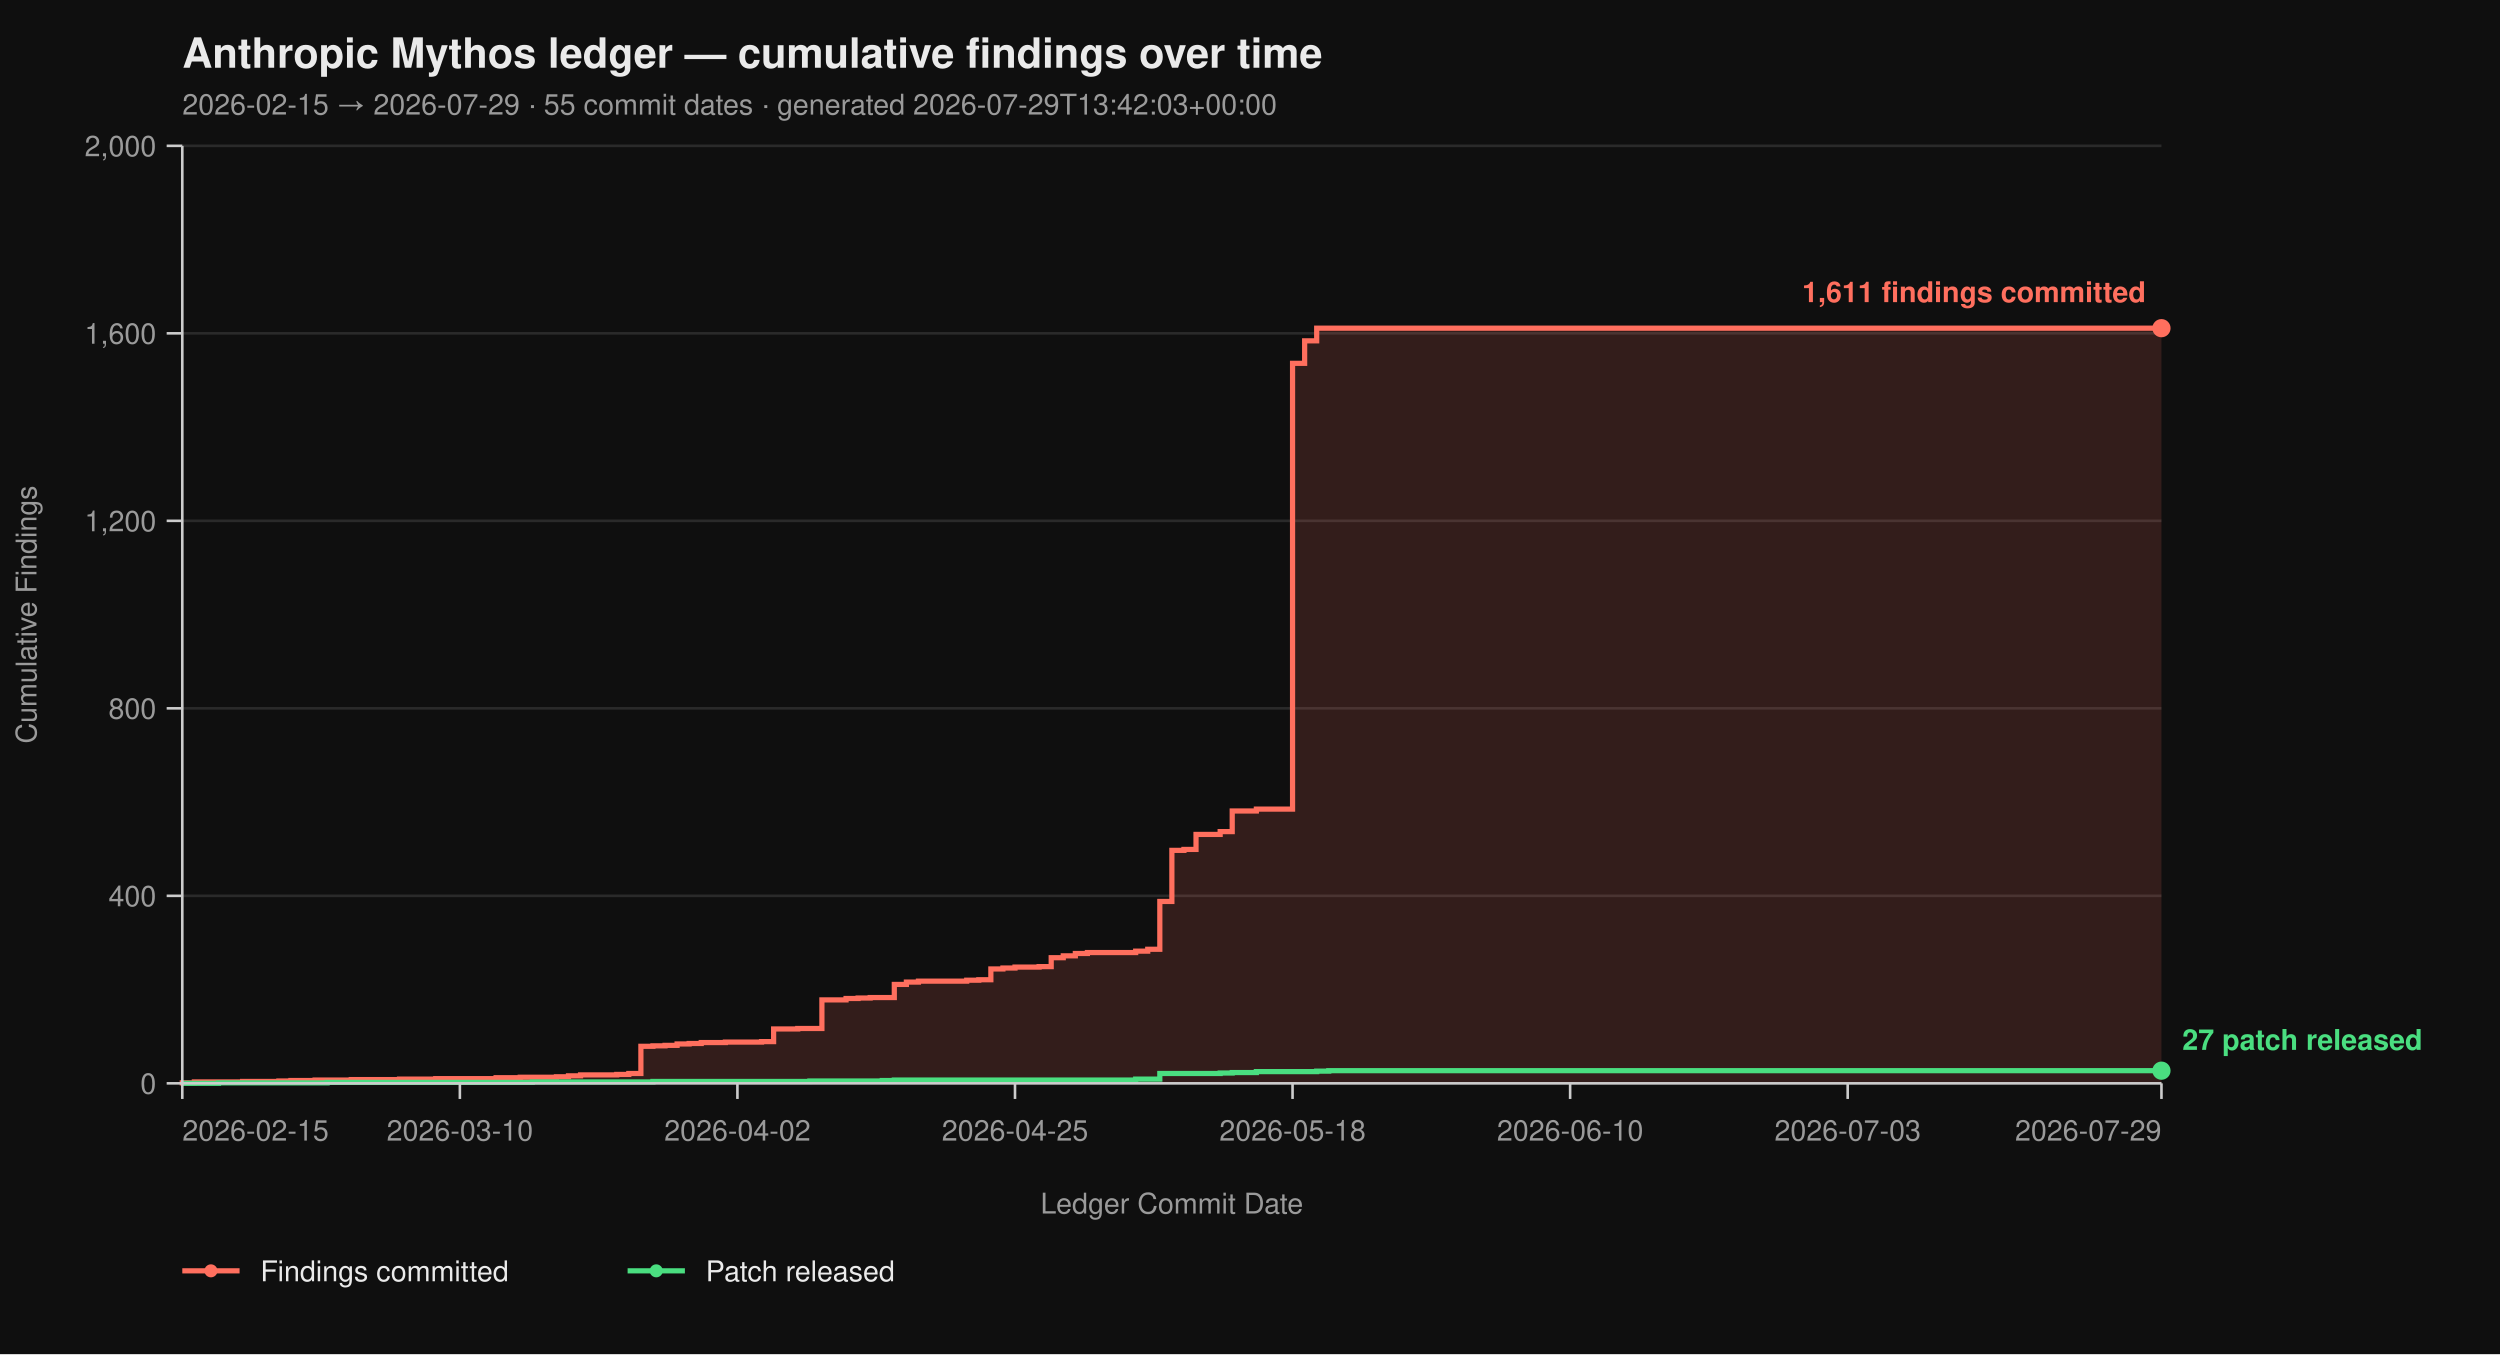
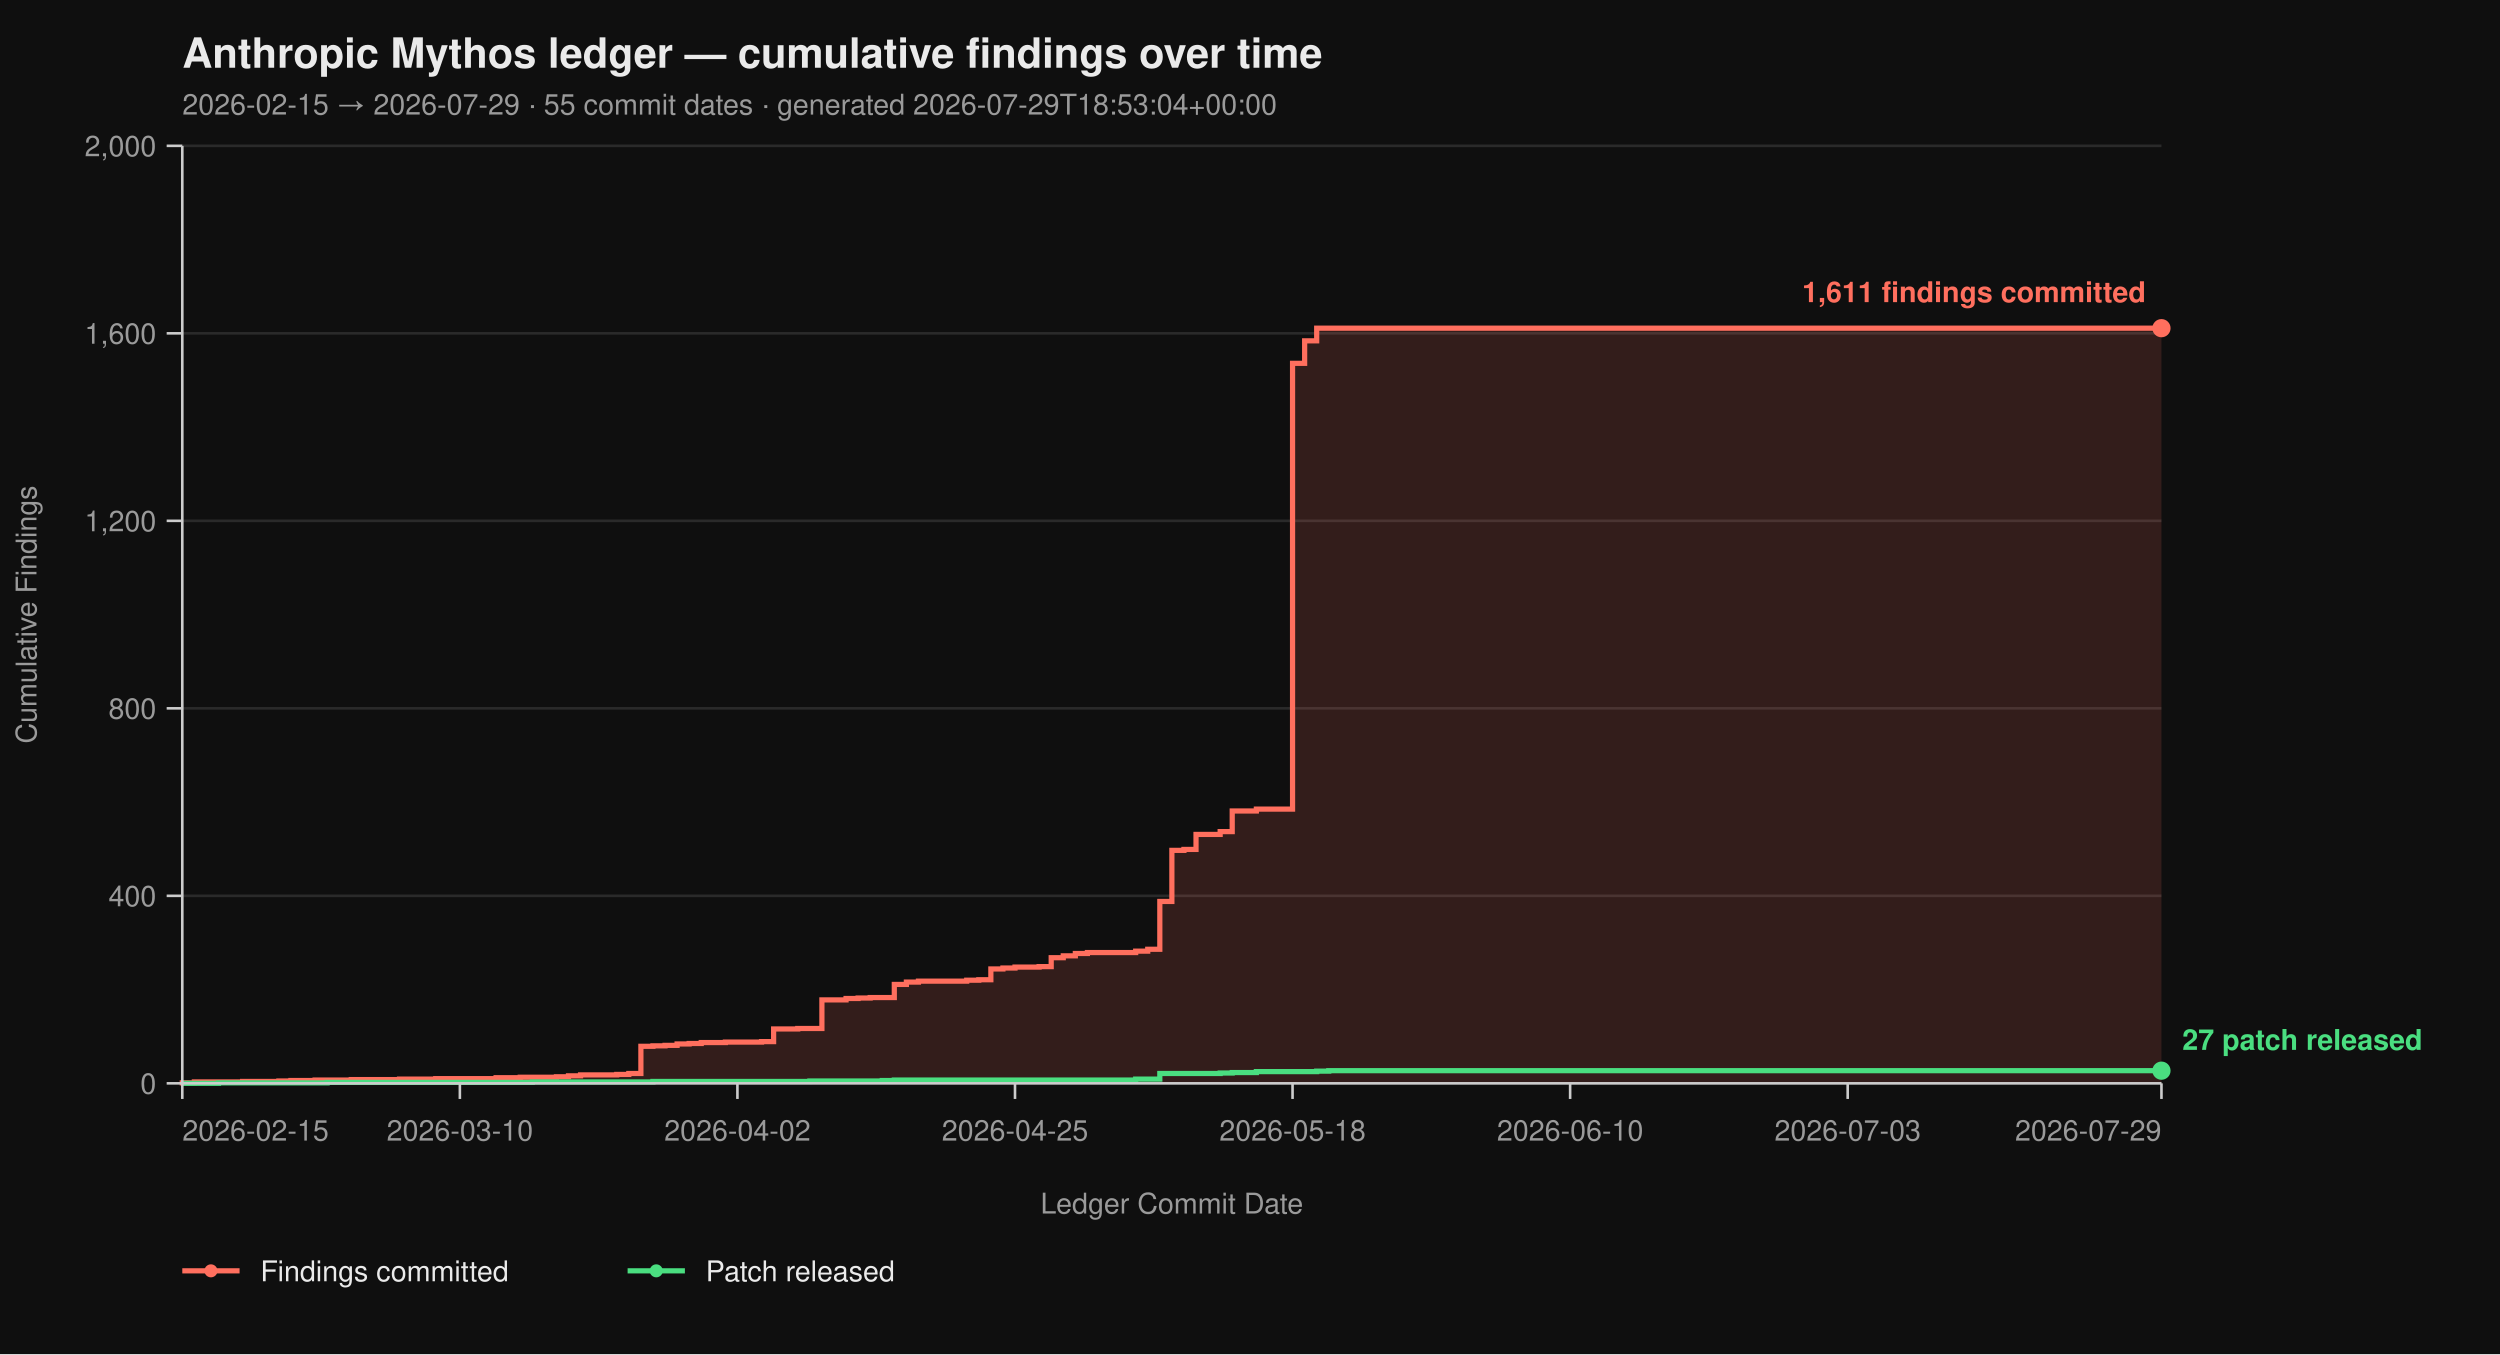
<svg xmlns="http://www.w3.org/2000/svg" viewBox="0 0 960 520" width="960" height="520" font-family="-apple-system, BlinkMacSystemFont, 'Segoe UI', Helvetica, Arial, sans-serif">
  <rect width="100%" height="100%" fill="#0f0f0f" />
  <text x="70" y="26" fill="#eaeaea" font-size="16" font-weight="700">Anthropic Mythos ledger — cumulative findings over time</text>
-   <text x="70" y="44" fill="#9a9a9a" font-size="11">2026-02-15 → 2026-07-29  ·  55 commit dates  ·  generated 2026-07-29T13:42:03+00:00</text>
+   <text x="70" y="44" fill="#9a9a9a" font-size="11">2026-02-15 → 2026-07-29  ·  55 commit dates  ·  generated 2026-07-29T18:53:04+00:00</text>
  <line x1="70" y1="416.00" x2="830" y2="416.00" stroke="#2a2a2a" stroke-width="1" />
  <line x1="70" y1="344.00" x2="830" y2="344.00" stroke="#2a2a2a" stroke-width="1" />
  <line x1="70" y1="272.00" x2="830" y2="272.00" stroke="#2a2a2a" stroke-width="1" />
  <line x1="70" y1="200.00" x2="830" y2="200.00" stroke="#2a2a2a" stroke-width="1" />
  <line x1="70" y1="128.00" x2="830" y2="128.00" stroke="#2a2a2a" stroke-width="1" />
  <line x1="70" y1="56.00" x2="830" y2="56.00" stroke="#2a2a2a" stroke-width="1" />
  <path d="M 70.00 416.00 L 70.00 416.00 L 70.00 415.82 L 74.63 415.82 L 74.63 415.46 L 93.17 415.46 L 93.17 415.28 L 107.07 415.28 L 107.07 415.10 L 111.71 415.10 L 111.71 414.92 L 120.98 414.92 L 120.98 414.74 L 134.88 414.74 L 134.88 414.56 L 153.41 414.56 L 153.41 414.38 L 167.32 414.38 L 167.32 414.20 L 190.49 414.20 L 190.49 413.84 L 199.76 413.84 L 199.76 413.66 L 213.66 413.66 L 213.66 413.48 L 218.29 413.48 L 218.29 413.12 L 222.93 413.12 L 222.93 412.76 L 236.83 412.76 L 236.83 412.58 L 241.46 412.58 L 241.46 412.22 L 246.10 412.22 L 246.10 401.78 L 250.73 401.78 L 250.73 401.60 L 255.37 401.60 L 255.37 401.42 L 260.00 401.42 L 260.00 400.88 L 264.63 400.88 L 264.63 400.70 L 269.27 400.70 L 269.27 400.34 L 278.54 400.34 L 278.54 400.16 L 292.44 400.16 L 292.44 399.98 L 297.07 399.98 L 297.07 395.12 L 306.34 395.12 L 306.34 394.94 L 315.61 394.94 L 315.61 383.96 L 324.88 383.96 L 324.88 383.42 L 329.51 383.42 L 329.51 383.24 L 334.15 383.24 L 334.15 383.06 L 343.41 383.06 L 343.41 378.02 L 348.05 378.02 L 348.05 377.12 L 352.68 377.12 L 352.68 376.76 L 371.22 376.76 L 371.22 376.40 L 375.85 376.40 L 375.85 376.22 L 380.49 376.22 L 380.49 372.08 L 385.12 372.08 L 385.12 371.72 L 389.76 371.72 L 389.76 371.36 L 399.02 371.36 L 399.02 371.18 L 403.66 371.18 L 403.66 367.76 L 408.29 367.76 L 408.29 367.04 L 412.93 367.04 L 412.93 366.14 L 417.56 366.14 L 417.56 365.78 L 436.10 365.78 L 436.10 365.24 L 440.73 365.24 L 440.73 364.52 L 445.37 364.52 L 445.37 346.16 L 450.00 346.16 L 450.00 326.54 L 454.63 326.54 L 454.63 326.18 L 459.27 326.18 L 459.27 320.42 L 468.54 320.42 L 468.54 319.34 L 473.17 319.34 L 473.17 311.42 L 482.44 311.42 L 482.44 310.70 L 496.34 310.70 L 496.34 139.52 L 500.98 139.52 L 500.98 130.88 L 505.61 130.88 L 505.61 126.02 L 830.00 126.02 L 830.00 416.00 Z" fill="#ff6f5e26" stroke="none" />
  <path d="M 70.00 416.00 L 70.00 416.00 L 70.00 415.82 L 74.63 415.82 L 74.63 415.46 L 93.17 415.46 L 93.17 415.28 L 107.07 415.28 L 107.07 415.10 L 111.71 415.10 L 111.71 414.92 L 120.98 414.92 L 120.98 414.74 L 134.88 414.74 L 134.88 414.56 L 153.41 414.56 L 153.41 414.38 L 167.32 414.38 L 167.32 414.20 L 190.49 414.20 L 190.49 413.84 L 199.76 413.84 L 199.76 413.66 L 213.66 413.66 L 213.66 413.48 L 218.29 413.48 L 218.29 413.12 L 222.93 413.12 L 222.93 412.76 L 236.83 412.76 L 236.83 412.58 L 241.46 412.58 L 241.46 412.22 L 246.10 412.22 L 246.10 401.78 L 250.73 401.78 L 250.73 401.60 L 255.37 401.60 L 255.37 401.42 L 260.00 401.42 L 260.00 400.88 L 264.63 400.88 L 264.63 400.70 L 269.27 400.70 L 269.27 400.34 L 278.54 400.34 L 278.54 400.16 L 292.44 400.16 L 292.44 399.98 L 297.07 399.98 L 297.07 395.12 L 306.34 395.12 L 306.34 394.94 L 315.61 394.94 L 315.61 383.96 L 324.88 383.96 L 324.88 383.42 L 329.51 383.42 L 329.51 383.24 L 334.15 383.24 L 334.15 383.06 L 343.41 383.06 L 343.41 378.02 L 348.05 378.02 L 348.05 377.12 L 352.68 377.12 L 352.68 376.76 L 371.22 376.76 L 371.22 376.40 L 375.85 376.40 L 375.85 376.22 L 380.49 376.22 L 380.49 372.08 L 385.12 372.08 L 385.12 371.72 L 389.76 371.72 L 389.76 371.36 L 399.02 371.36 L 399.02 371.18 L 403.66 371.18 L 403.66 367.76 L 408.29 367.76 L 408.29 367.04 L 412.93 367.04 L 412.93 366.14 L 417.56 366.14 L 417.56 365.78 L 436.10 365.78 L 436.10 365.24 L 440.73 365.24 L 440.73 364.52 L 445.37 364.52 L 445.37 346.16 L 450.00 346.16 L 450.00 326.54 L 454.63 326.54 L 454.63 326.18 L 459.27 326.18 L 459.27 320.42 L 468.54 320.42 L 468.54 319.34 L 473.17 319.34 L 473.17 311.42 L 482.44 311.42 L 482.44 310.70 L 496.34 310.70 L 496.34 139.52 L 500.98 139.52 L 500.98 130.88 L 505.61 130.88 L 505.61 126.02 L 830.00 126.02" fill="none" stroke="#ff6f5e" stroke-width="2" stroke-linejoin="miter" stroke-linecap="butt" />
  <path d="M 70.00 416.00 L 83.90 416.00 L 83.90 415.82 L 125.61 415.82 L 125.61 415.64 L 204.39 415.64 L 204.39 415.46 L 250.73 415.46 L 250.73 415.28 L 310.98 415.28 L 310.98 415.10 L 338.78 415.10 L 338.78 414.92 L 343.41 414.92 L 343.41 414.74 L 436.10 414.74 L 436.10 414.38 L 445.37 414.38 L 445.37 412.22 L 468.54 412.22 L 468.54 412.04 L 473.17 412.04 L 473.17 411.86 L 482.44 411.86 L 482.44 411.50 L 505.61 411.50 L 505.61 411.32 L 510.24 411.32 L 510.24 411.14 L 830.00 411.14" fill="none" stroke="#4ade80" stroke-width="2" stroke-linejoin="miter" stroke-linecap="butt" />
  <line x1="70" y1="56" x2="70" y2="416" stroke="#cccccc" stroke-width="1" />
  <line x1="70" y1="416" x2="830" y2="416" stroke="#cccccc" stroke-width="1" />
  <line x1="64" y1="416.00" x2="70" y2="416.00" stroke="#cccccc" stroke-width="1" />
  <line x1="64" y1="344.00" x2="70" y2="344.00" stroke="#cccccc" stroke-width="1" />
  <line x1="64" y1="272.00" x2="70" y2="272.00" stroke="#cccccc" stroke-width="1" />
  <line x1="64" y1="200.00" x2="70" y2="200.00" stroke="#cccccc" stroke-width="1" />
  <line x1="64" y1="128.00" x2="70" y2="128.00" stroke="#cccccc" stroke-width="1" />
  <line x1="64" y1="56.00" x2="70" y2="56.00" stroke="#cccccc" stroke-width="1" />
  <text x="60" y="420.00" text-anchor="end" fill="#9a9a9a" font-size="11">0</text>
  <text x="60" y="348.00" text-anchor="end" fill="#9a9a9a" font-size="11">400</text>
  <text x="60" y="276.00" text-anchor="end" fill="#9a9a9a" font-size="11">800</text>
  <text x="60" y="204.00" text-anchor="end" fill="#9a9a9a" font-size="11">1,200</text>
  <text x="60" y="132.00" text-anchor="end" fill="#9a9a9a" font-size="11">1,600</text>
  <text x="60" y="60.00" text-anchor="end" fill="#9a9a9a" font-size="11">2,000</text>
  <text x="14" y="236.00" fill="#9a9a9a" font-size="11" transform="rotate(-90 14 236.00)" text-anchor="middle">Cumulative Findings</text>
  <line x1="70.00" y1="416" x2="70.00" y2="422" stroke="#cccccc" stroke-width="1" />
  <line x1="176.59" y1="416" x2="176.59" y2="422" stroke="#cccccc" stroke-width="1" />
  <line x1="283.17" y1="416" x2="283.17" y2="422" stroke="#cccccc" stroke-width="1" />
  <line x1="389.76" y1="416" x2="389.76" y2="422" stroke="#cccccc" stroke-width="1" />
  <line x1="496.34" y1="416" x2="496.34" y2="422" stroke="#cccccc" stroke-width="1" />
  <line x1="602.93" y1="416" x2="602.93" y2="422" stroke="#cccccc" stroke-width="1" />
  <line x1="709.51" y1="416" x2="709.51" y2="422" stroke="#cccccc" stroke-width="1" />
  <line x1="830.00" y1="416" x2="830.00" y2="422" stroke="#cccccc" stroke-width="1" />
  <text x="70.00" y="438" text-anchor="start" fill="#9a9a9a" font-size="11">2026-02-15</text>
  <text x="176.59" y="438" text-anchor="middle" fill="#9a9a9a" font-size="11">2026-03-10</text>
  <text x="283.17" y="438" text-anchor="middle" fill="#9a9a9a" font-size="11">2026-04-02</text>
  <text x="389.76" y="438" text-anchor="middle" fill="#9a9a9a" font-size="11">2026-04-25</text>
  <text x="496.34" y="438" text-anchor="middle" fill="#9a9a9a" font-size="11">2026-05-18</text>
  <text x="602.93" y="438" text-anchor="middle" fill="#9a9a9a" font-size="11">2026-06-10</text>
  <text x="709.51" y="438" text-anchor="middle" fill="#9a9a9a" font-size="11">2026-07-03</text>
  <text x="830.00" y="438" text-anchor="end" fill="#9a9a9a" font-size="11">2026-07-29</text>
  <text x="450.00" y="466" fill="#9a9a9a" font-size="11" text-anchor="middle">Ledger Commit Date</text>
  <circle cx="830.00" cy="126.02" r="3.5" fill="#ff6f5e" />
  <text x="824.00" y="116.02" text-anchor="end" fill="#ff6f5e" font-size="11" font-weight="600">1,611 findings committed</text>
  <circle cx="830.00" cy="411.14" r="3.5" fill="#4ade80" />
  <text x="838.00" y="403.14" text-anchor="start" fill="#4ade80" font-size="11" font-weight="600">27 patch released</text>
  <line x1="70" y1="488" x2="92" y2="488" stroke="#ff6f5e" stroke-width="2" />
  <circle cx="81" cy="488" r="2.5" fill="#ff6f5e" />
  <text x="100" y="492" fill="#eaeaea" font-size="11">Findings committed</text>
  <line x1="241.0" y1="488" x2="263.0" y2="488" stroke="#4ade80" stroke-width="2" />
  <circle cx="252.0" cy="488" r="2.5" fill="#4ade80" />
  <text x="271.0" y="492" fill="#eaeaea" font-size="11">Patch released</text>
</svg>
